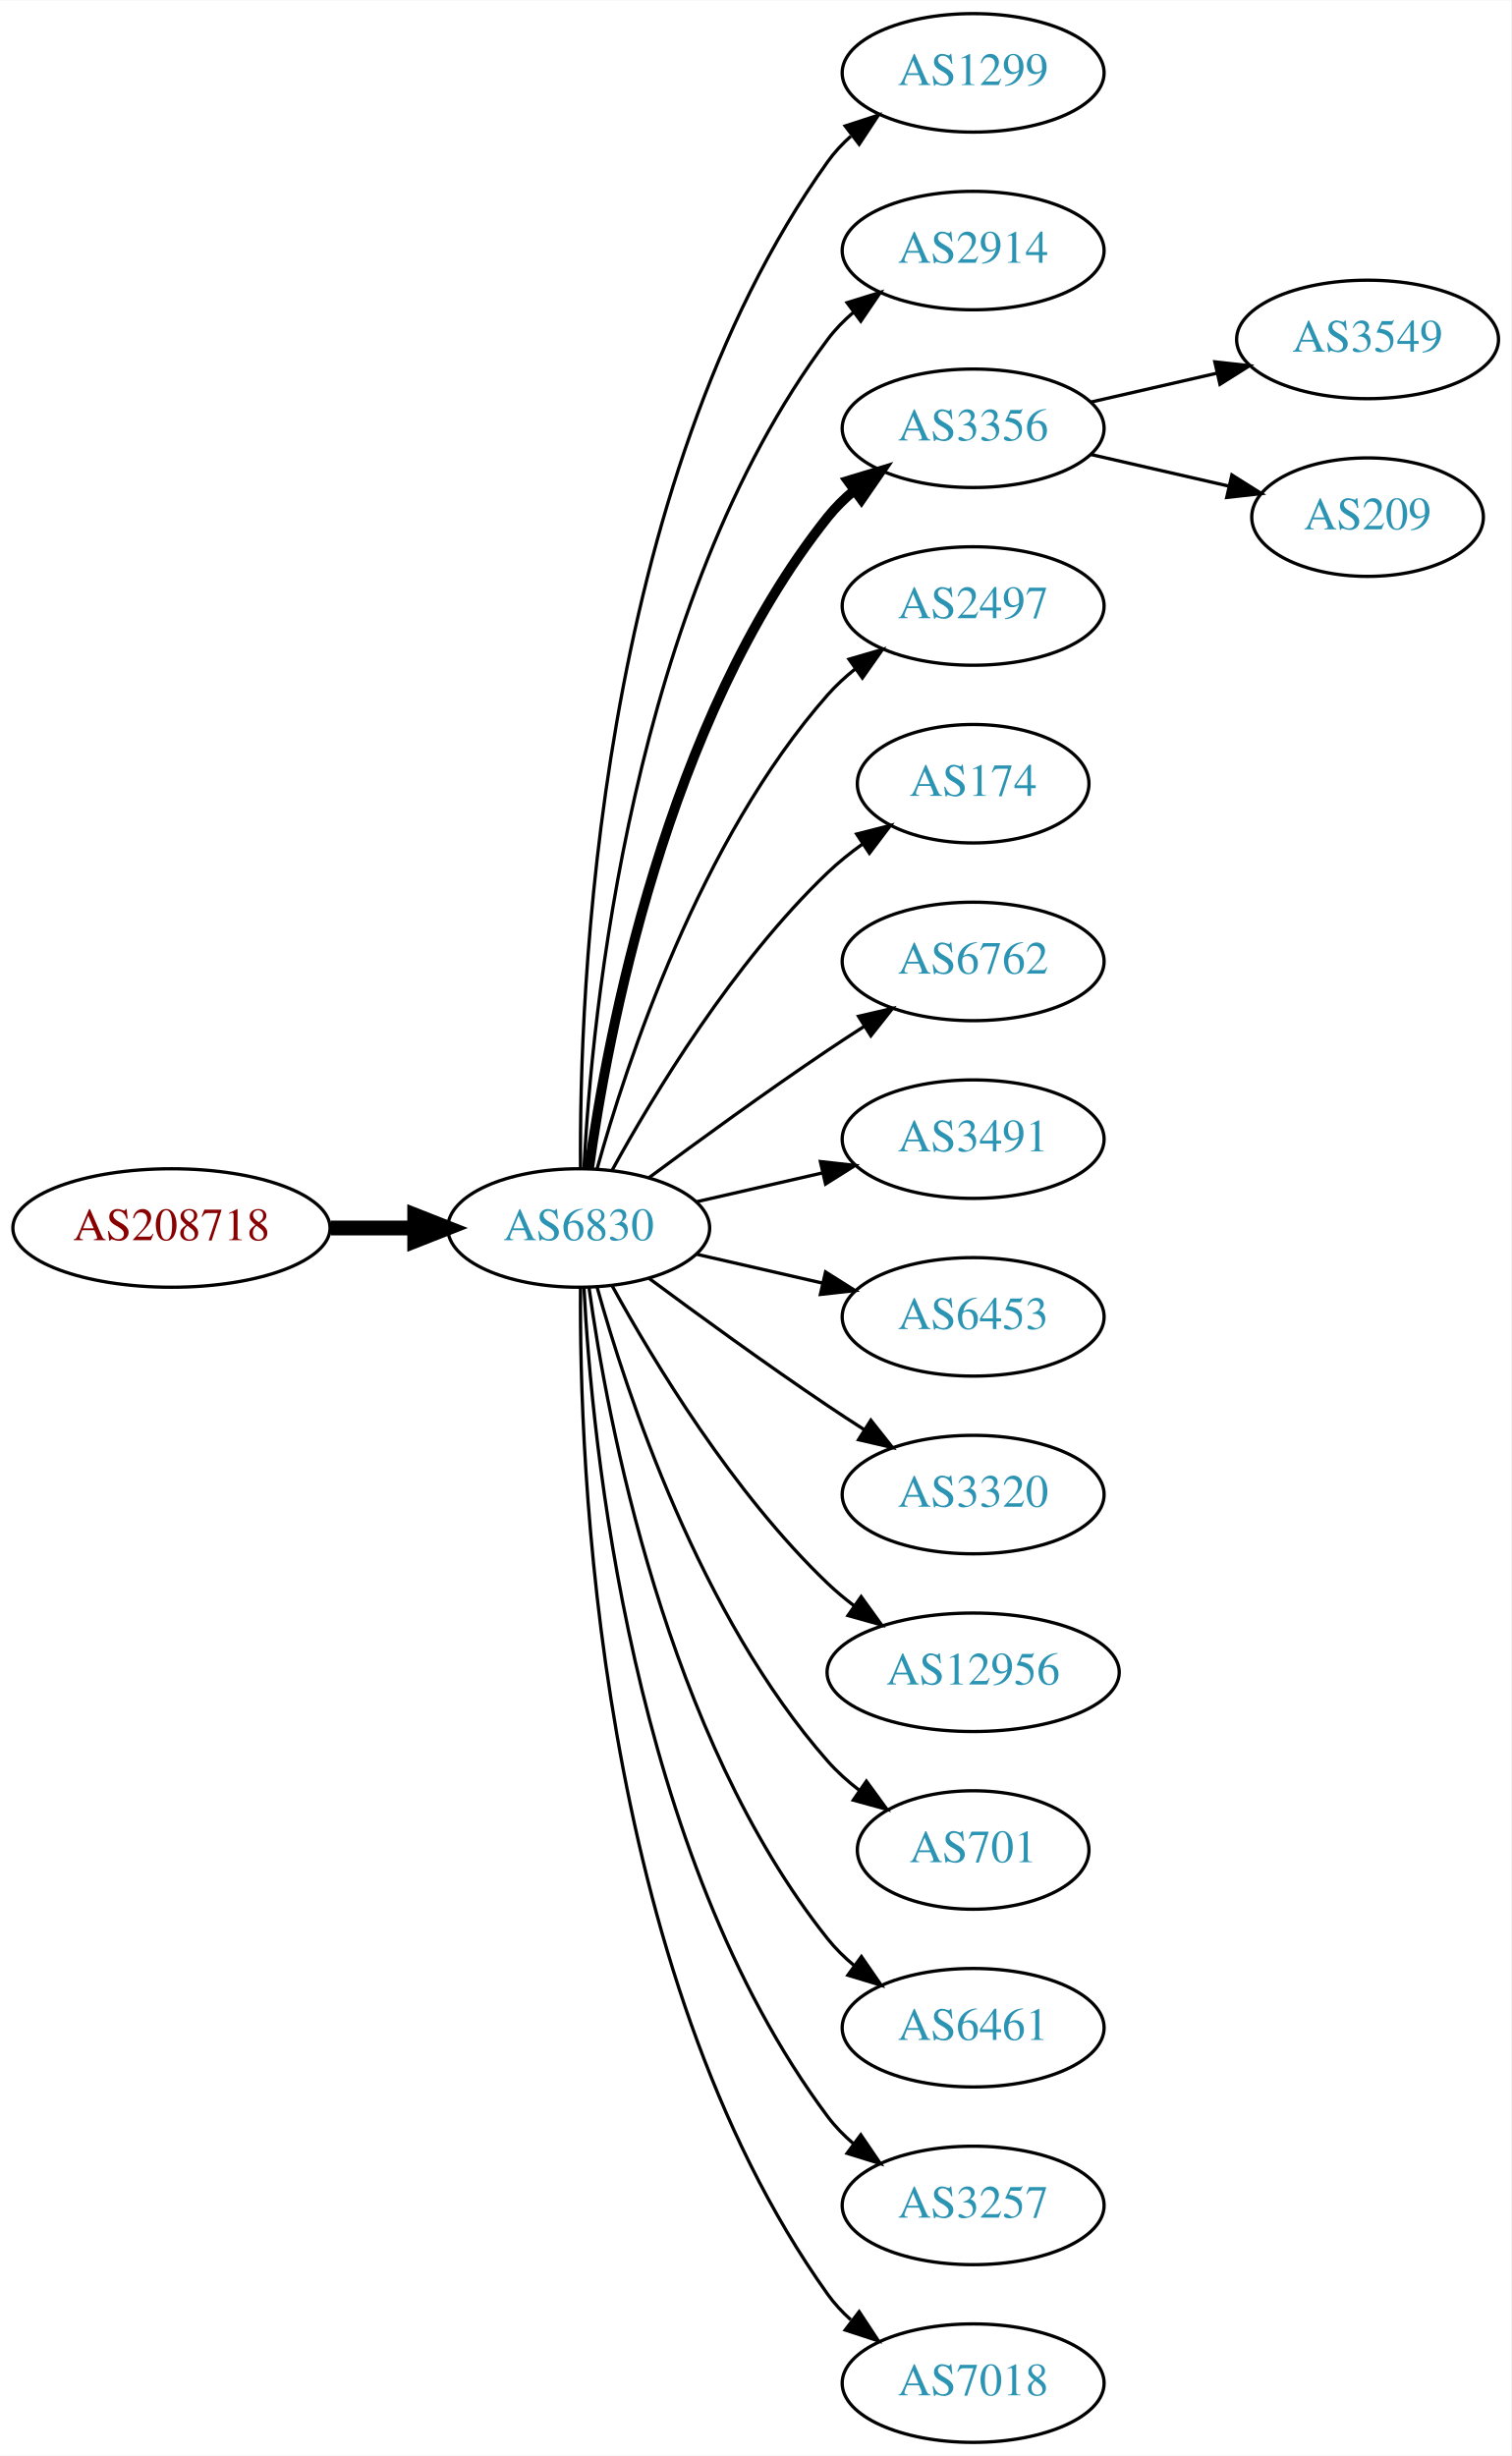
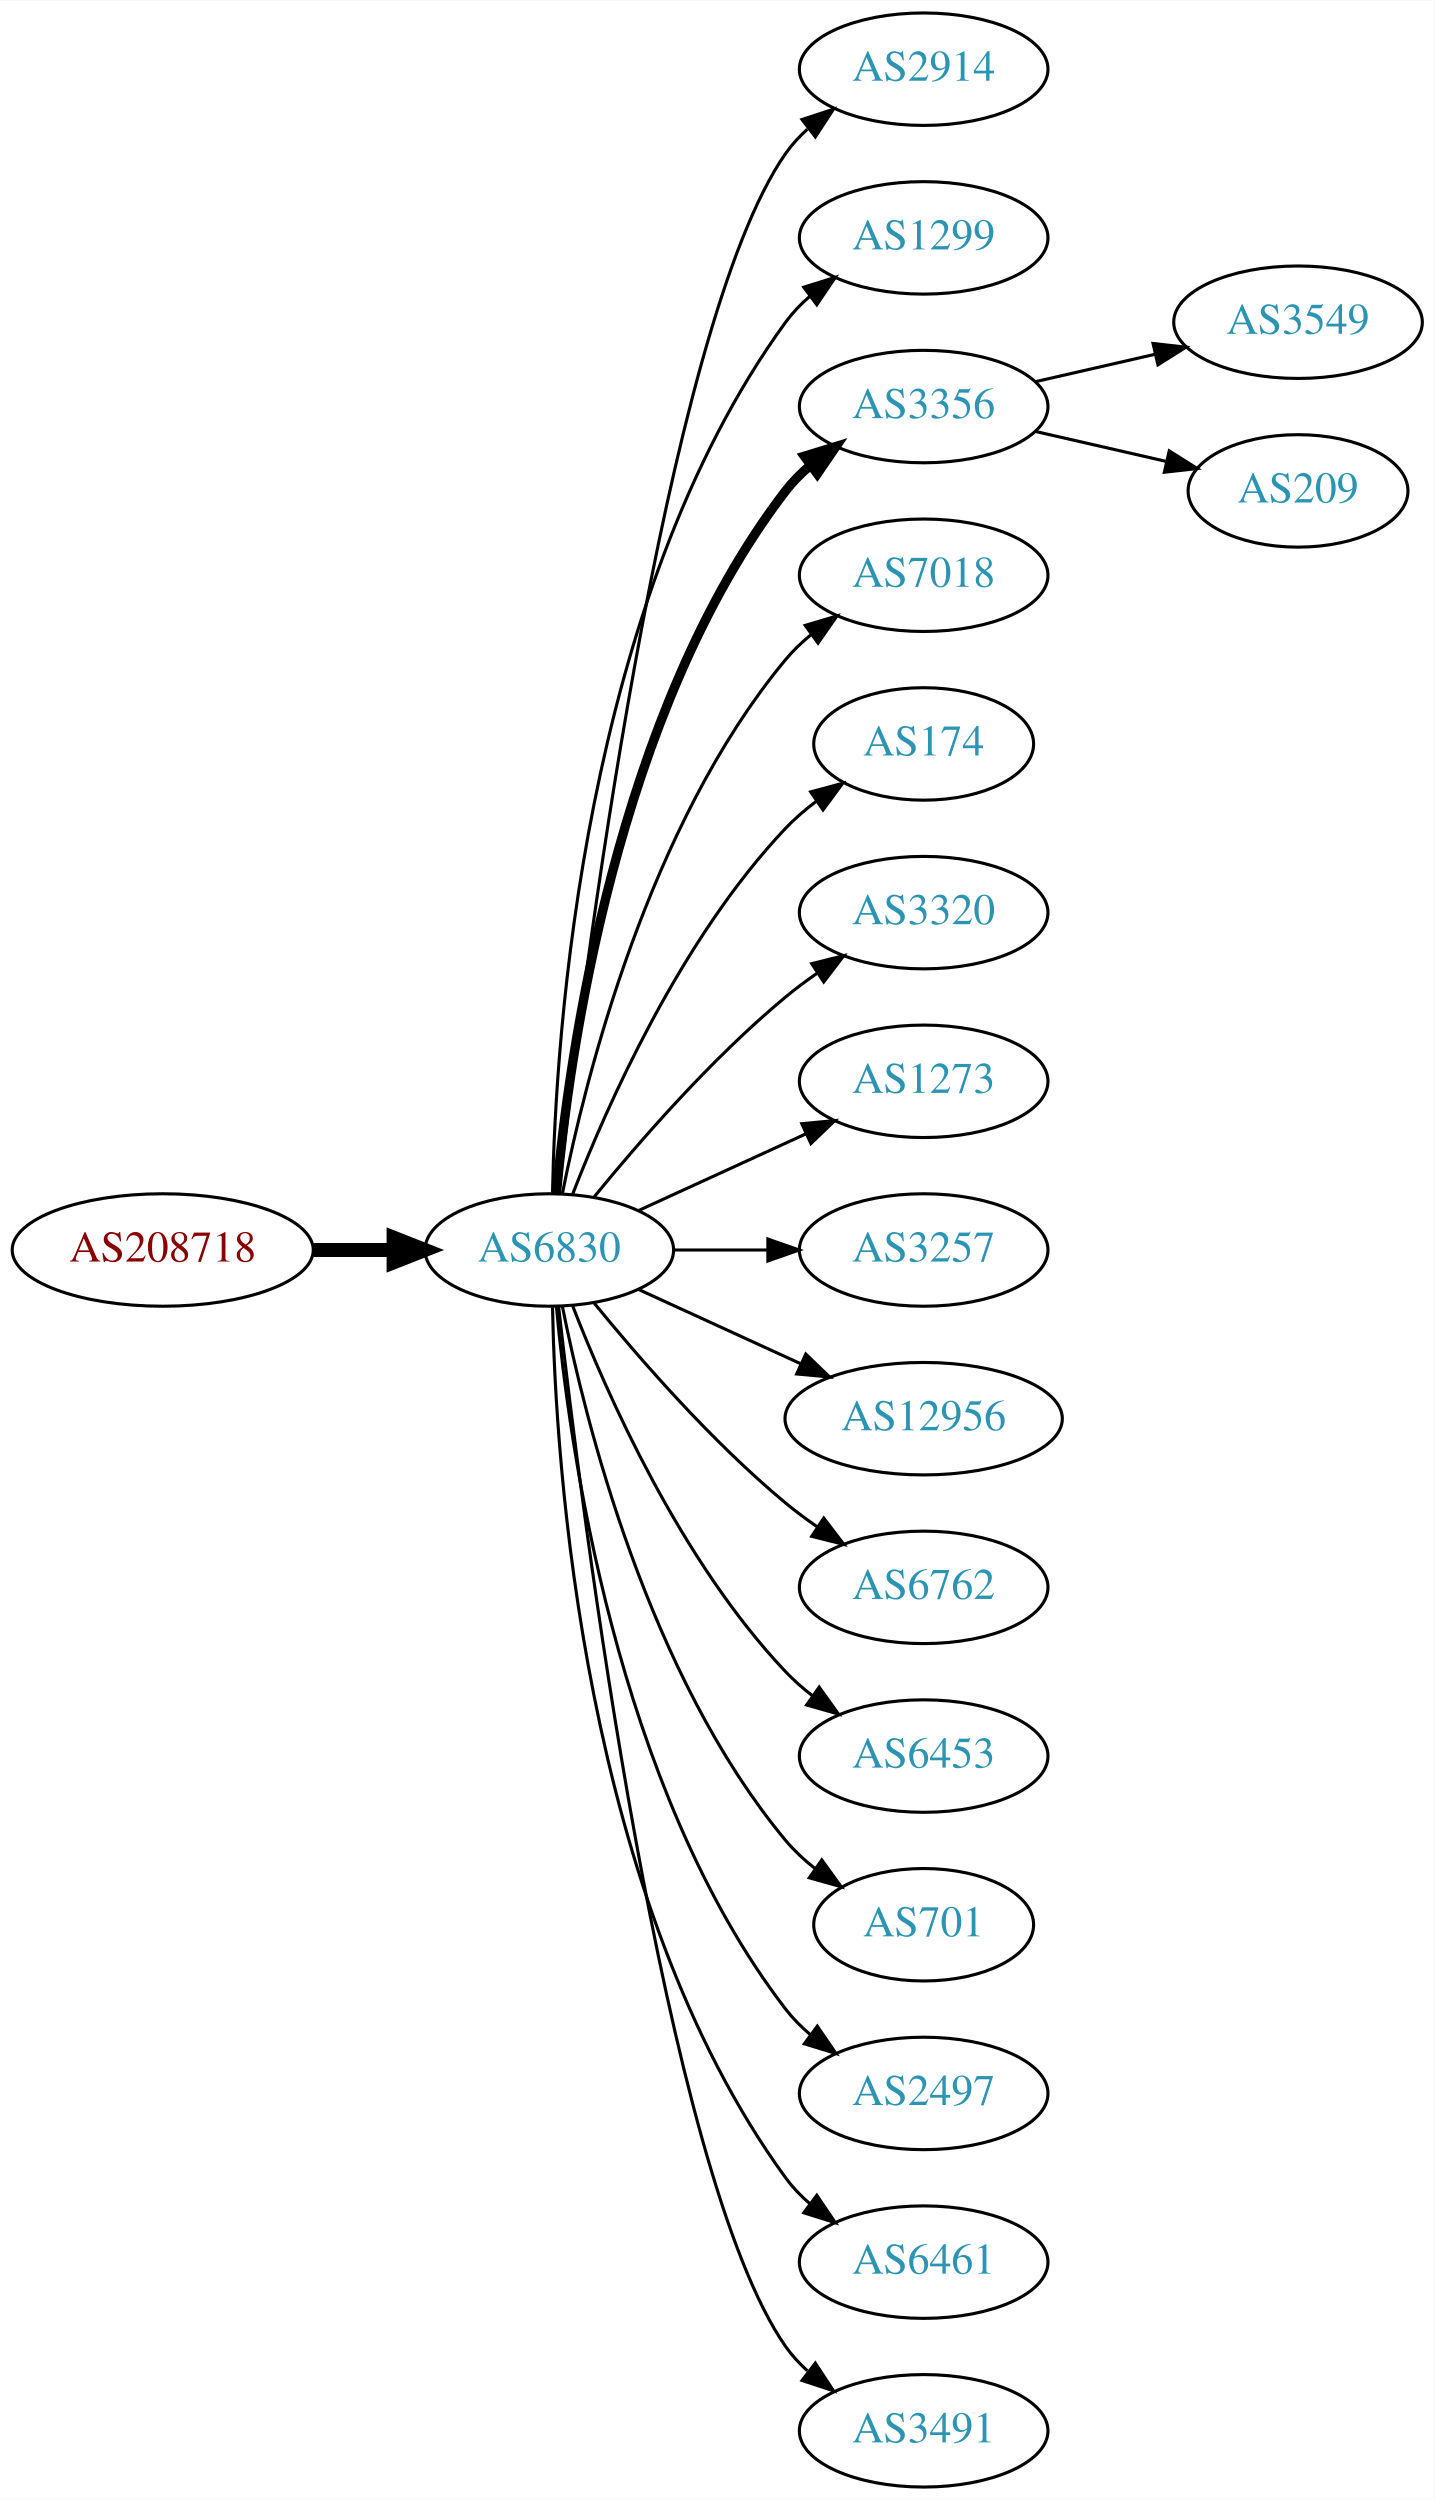
- <svg xmlns="http://www.w3.org/2000/svg" xmlns:xlink="http://www.w3.org/1999/xlink" width="459pt" height="746pt" viewBox="0.00 0.00 459.17 746.00">
-   <g id="graph0" class="graph" transform="scale(1 1) rotate(0) translate(4 742)">
-     <polygon fill="white" stroke="none" points="-4,4 -4,-742 455.17,-742 455.17,4 -4,4" />
+ <svg xmlns="http://www.w3.org/2000/svg" xmlns:xlink="http://www.w3.org/1999/xlink" width="459pt" height="800pt" viewBox="0.00 0.00 459.17 800.00">
+   <g id="graph0" class="graph" transform="scale(1 1) rotate(0) translate(4 796)">
+     <polygon fill="white" stroke="none" points="-4,4 -4,-796 455.17,-796 455.17,4 -4,4" />
    <g id="node1" class="node">
      <g id="a_node1">
        <a xlink:href="/asn/208718" xlink:title="AS208718 ~ Harald Leithner [AT]">
-           <ellipse fill="#ffffff" stroke="black" cx="48.096" cy="-369" rx="48.192" ry="18" />
-           <text text-anchor="middle" x="48.096" y="-365.3" font-family="Times,serif" font-size="14.00" fill="#880000">AS208718</text>
+           <ellipse fill="#ffffff" stroke="black" cx="48.096" cy="-396" rx="48.192" ry="18" />
+           <text text-anchor="middle" x="48.096" y="-392.3" font-family="Times,serif" font-size="14.00" fill="#880000">AS208718</text>
        </a>
      </g>
    </g>
    <g id="node2" class="node">
      <g id="a_node2">
        <a xlink:href="/asn/6830" xlink:title="AS6830 ~ LGI-UPC [AT]">
-           <ellipse fill="#ffffff" stroke="black" cx="171.838" cy="-369" rx="39.794" ry="18" />
-           <text text-anchor="middle" x="171.838" y="-365.3" font-family="Times,serif" font-size="14.00" fill="#2c94b3">AS6830</text>
+           <ellipse fill="#ffffff" stroke="black" cx="171.838" cy="-396" rx="39.794" ry="18" />
+           <text text-anchor="middle" x="171.838" y="-392.3" font-family="Times,serif" font-size="14.00" fill="#2c94b3">AS6830</text>
        </a>
      </g>
    </g>
    <g id="edge1" class="edge">
-       <path fill="none" stroke="black" stroke-width="4.5" d="M96.513,-369C104.867,-369 113.577,-369 121.969,-369" />
-       <polygon fill="black" stroke="black" stroke-width="4.5" points="122.004,-372.938 132.004,-369 122.004,-365.063 122.004,-372.938" />
+       <path fill="none" stroke="black" stroke-width="4.5" d="M96.513,-396C104.867,-396 113.577,-396 121.969,-396" />
+       <polygon fill="black" stroke="black" stroke-width="4.5" points="122.004,-399.938 132.004,-396 122.004,-392.063 122.004,-399.938" />
    </g>
    <g id="node3" class="node">
      <g id="a_node3">
+         <a xlink:href="/asn/2914" xlink:title="AS2914 ~ NTT America, Inc. [US]">
+           <ellipse fill="#ffffff" stroke="black" cx="291.681" cy="-774" rx="39.794" ry="18" />
+           <text text-anchor="middle" x="291.681" y="-770.3" font-family="Times,serif" font-size="14.00" fill="#2c94b3">AS2914</text>
+         </a>
+       </g>
+     </g>
+     <g id="edge2" class="edge">
+       <path fill="none" stroke="black" d="M174.808,-414.101C182.036,-477.928 208.714,-691.628 247.484,-747 249.463,-749.825 251.841,-752.416 254.451,-754.779" />
+       <polygon fill="black" stroke="black" points="252.744,-757.881 262.81,-761.188 257.003,-752.326 252.744,-757.881" />
+     </g>
+     <g id="node4" class="node">
+       <g id="a_node4">
        <a xlink:href="/asn/1299" xlink:title="AS1299 ~ Telia Carrier [EU]">
          <ellipse fill="#ffffff" stroke="black" cx="291.681" cy="-720" rx="39.794" ry="18" />
          <text text-anchor="middle" x="291.681" y="-716.3" font-family="Times,serif" font-size="14.00" fill="#2c94b3">AS1299</text>
        </a>
      </g>
    </g>
-     <g id="edge2" class="edge">
-       <path fill="none" stroke="black" d="M172.387,-387.063C171.967,-439.503 177.121,-594.293 247.484,-693 249.486,-695.809 251.881,-698.388 254.502,-700.743" />
-       <polygon fill="black" stroke="black" points="252.807,-703.852 262.879,-707.139 257.055,-698.288 252.807,-703.852" />
-     </g>
-     <g id="node4" class="node">
-       <g id="a_node4">
-         <a xlink:href="/asn/2914" xlink:title="AS2914 ~ NTT America, Inc. [US]">
-           <ellipse fill="#ffffff" stroke="black" cx="291.681" cy="-666" rx="39.794" ry="18" />
-           <text text-anchor="middle" x="291.681" y="-662.3" font-family="Times,serif" font-size="14.00" fill="#2c94b3">AS2914</text>
-         </a>
-       </g>
-     </g>
    <g id="edge3" class="edge">
-       <path fill="none" stroke="black" d="M173.43,-387.023C175.806,-433.412 187.724,-558.893 247.484,-639 249.732,-642.013 252.424,-644.769 255.35,-647.272" />
-       <polygon fill="black" stroke="black" points="253.381,-650.169 263.502,-653.303 257.545,-644.542 253.381,-650.169" />
+       <path fill="none" stroke="black" d="M172.87,-414.337C173.843,-464.079 182.562,-603.806 247.484,-693 249.696,-696.039 252.364,-698.813 255.276,-701.326" />
+       <polygon fill="black" stroke="black" points="253.294,-704.214 263.407,-707.373 257.471,-698.597 253.294,-704.214" />
    </g>
    <g id="node5" class="node">
      <g id="a_node5">
        <a xlink:href="/asn/3356" xlink:title="AS3356 ~ Level 3 Parent, LLC [US]">
-           <ellipse fill="#ffffff" stroke="black" cx="291.681" cy="-612" rx="39.794" ry="18" />
-           <text text-anchor="middle" x="291.681" y="-608.3" font-family="Times,serif" font-size="14.00" fill="#2c94b3">AS3356</text>
+           <ellipse fill="#ffffff" stroke="black" cx="291.681" cy="-666" rx="39.794" ry="18" />
+           <text text-anchor="middle" x="291.681" y="-662.3" font-family="Times,serif" font-size="14.00" fill="#2c94b3">AS3356</text>
        </a>
      </g>
    </g>
    <g id="edge4" class="edge">
-       <path fill="none" stroke="black" stroke-width="3" d="M174.977,-387.17C180.477,-426.974 198.303,-523.233 247.484,-585 249.826,-587.94 252.58,-590.649 255.546,-593.121" />
-       <polygon fill="black" stroke="black" stroke-width="3" points="253.611,-596.042 263.752,-599.11 257.738,-590.388 253.611,-596.042" />
+       <path fill="none" stroke="black" stroke-width="3" d="M174.122,-414.117C178.02,-457.332 193.037,-568.131 247.484,-639 249.774,-641.981 252.494,-644.716 255.439,-647.205" />
+       <polygon fill="black" stroke="black" stroke-width="3" points="253.485,-650.113 263.615,-653.218 257.633,-644.473 253.485,-650.113" />
    </g>
    <g id="node6" class="node">
      <g id="a_node6">
-         <a xlink:href="/asn/2497" xlink:title="AS2497 ~ Internet Initiative Japan Inc. [JP]">
-           <ellipse fill="#ffffff" stroke="black" cx="291.681" cy="-558" rx="39.794" ry="18" />
-           <text text-anchor="middle" x="291.681" y="-554.3" font-family="Times,serif" font-size="14.00" fill="#2c94b3">AS2497</text>
+         <a xlink:href="/asn/7018" xlink:title="AS7018 ~ AT&amp;T Services, Inc. [US]">
+           <ellipse fill="#ffffff" stroke="black" cx="291.681" cy="-612" rx="39.794" ry="18" />
+           <text text-anchor="middle" x="291.681" y="-608.3" font-family="Times,serif" font-size="14.00" fill="#2c94b3">AS7018</text>
        </a>
      </g>
    </g>
    <g id="edge5" class="edge">
-       <path fill="none" stroke="black" d="M177.411,-386.946C186.317,-418.995 208.601,-486.842 247.484,-531 249.968,-533.821 252.818,-536.449 255.844,-538.871" />
-       <polygon fill="black" stroke="black" points="253.961,-541.828 264.133,-544.791 258.029,-536.131 253.961,-541.828" />
+       <path fill="none" stroke="black" d="M176.037,-414.073C183.2,-450.141 203.474,-532.125 247.484,-585 249.889,-587.889 252.686,-590.563 255.678,-593.013" />
+       <polygon fill="black" stroke="black" points="253.766,-595.95 263.921,-598.973 257.868,-590.277 253.766,-595.95" />
    </g>
    <g id="node7" class="node">
      <g id="a_node7">
        <a xlink:href="/asn/174" xlink:title="AS174 ~ Cogent Communications [US]">
-           <ellipse fill="#ffffff" stroke="black" cx="291.681" cy="-504" rx="35.194" ry="18" />
-           <text text-anchor="middle" x="291.681" y="-500.3" font-family="Times,serif" font-size="14.00" fill="#2c94b3">AS174</text>
+           <ellipse fill="#ffffff" stroke="black" cx="291.681" cy="-558" rx="35.194" ry="18" />
+           <text text-anchor="middle" x="291.681" y="-554.3" font-family="Times,serif" font-size="14.00" fill="#2c94b3">AS174</text>
        </a>
      </g>
    </g>
    <g id="edge6" class="edge">
-       <path fill="none" stroke="black" d="M182.079,-386.713C194.625,-409.561 218.802,-449.611 247.484,-477 250.738,-480.107 254.405,-483.046 258.192,-485.76" />
-       <polygon fill="black" stroke="black" points="256.294,-488.701 266.56,-491.322 260.169,-482.872 256.294,-488.701" />
+       <path fill="none" stroke="black" d="M179.361,-413.994C190.112,-441.728 213.769,-495.429 247.484,-531 250.427,-534.105 253.801,-537.001 257.336,-539.655" />
+       <polygon fill="black" stroke="black" points="255.522,-542.654 265.755,-545.397 259.466,-536.871 255.522,-542.654" />
    </g>
    <g id="node8" class="node">
      <g id="a_node8">
-         <a xlink:href="/asn/6762" xlink:title="AS6762 ~ TELECOM ITALIA SPARKLE S.p.A. [IT]">
-           <ellipse fill="#ffffff" stroke="black" cx="291.681" cy="-450" rx="39.794" ry="18" />
-           <text text-anchor="middle" x="291.681" y="-446.3" font-family="Times,serif" font-size="14.00" fill="#2c94b3">AS6762</text>
+         <a xlink:href="/asn/3320" xlink:title="AS3320 ~ DTAG [DE]">
+           <ellipse fill="#ffffff" stroke="black" cx="291.681" cy="-504" rx="39.794" ry="18" />
+           <text text-anchor="middle" x="291.681" y="-500.3" font-family="Times,serif" font-size="14.00" fill="#2c94b3">AS3320</text>
        </a>
      </g>
    </g>
    <g id="edge7" class="edge">
-       <path fill="none" stroke="black" d="M193.168,-384.277C208.031,-395.304 228.775,-410.407 247.484,-423 251.033,-425.389 254.784,-427.839 258.532,-430.242" />
-       <polygon fill="black" stroke="black" points="256.858,-433.325 267.181,-435.712 260.6,-427.409 256.858,-433.325" />
+       <path fill="none" stroke="black" d="M186.257,-413.065C200.372,-430.375 223.786,-457.345 247.484,-477 250.701,-479.668 254.201,-482.27 257.772,-484.741" />
+       <polygon fill="black" stroke="black" points="255.85,-487.666 266.128,-490.236 259.695,-481.817 255.85,-487.666" />
    </g>
    <g id="node9" class="node">
      <g id="a_node9">
-         <a xlink:href="/asn/3491" xlink:title="AS3491 ~ PCCW Global, Inc. [US]">
-           <ellipse fill="#ffffff" stroke="black" cx="291.681" cy="-396" rx="39.794" ry="18" />
-           <text text-anchor="middle" x="291.681" y="-392.3" font-family="Times,serif" font-size="14.00" fill="#2c94b3">AS3491</text>
+         <a xlink:href="/asn/1273" xlink:title="AS1273 ~ Vodafone Group PLC [EU]">
+           <ellipse fill="#ffffff" stroke="black" cx="291.681" cy="-450" rx="39.794" ry="18" />
+           <text text-anchor="middle" x="291.681" y="-446.3" font-family="Times,serif" font-size="14.00" fill="#2c94b3">AS1273</text>
        </a>
      </g>
    </g>
    <g id="edge8" class="edge">
-       <path fill="none" stroke="black" d="M207.557,-376.955C219.557,-379.704 233.178,-382.825 245.871,-385.733" />
-       <polygon fill="black" stroke="black" points="245.273,-389.187 255.802,-388.009 246.836,-382.364 245.273,-389.187" />
+       <path fill="none" stroke="black" d="M200.467,-408.661C216.424,-415.973 236.694,-425.261 253.977,-433.181" />
+       <polygon fill="black" stroke="black" points="252.676,-436.435 263.225,-437.419 255.592,-430.071 252.676,-436.435" />
    </g>
    <g id="node10" class="node">
      <g id="a_node10">
-         <a xlink:href="/asn/6453" xlink:title="AS6453 ~ TATA COMMUNICATIONS (AMERICA) INC [US]">
-           <ellipse fill="#ffffff" stroke="black" cx="291.681" cy="-342" rx="39.794" ry="18" />
-           <text text-anchor="middle" x="291.681" y="-338.3" font-family="Times,serif" font-size="14.00" fill="#2c94b3">AS6453</text>
+         <a xlink:href="/asn/3257" xlink:title="AS3257 ~ GTT [DE]">
+           <ellipse fill="#ffffff" stroke="black" cx="291.681" cy="-396" rx="39.794" ry="18" />
+           <text text-anchor="middle" x="291.681" y="-392.3" font-family="Times,serif" font-size="14.00" fill="#2c94b3">AS3257</text>
        </a>
      </g>
    </g>
    <g id="edge9" class="edge">
-       <path fill="none" stroke="black" d="M207.557,-361.045C219.557,-358.296 233.178,-355.175 245.871,-352.267" />
-       <polygon fill="black" stroke="black" points="246.836,-355.636 255.802,-349.991 245.273,-348.813 246.836,-355.636" />
+       <path fill="none" stroke="black" d="M211.751,-396C221.304,-396 231.654,-396 241.616,-396" />
+       <polygon fill="black" stroke="black" points="241.809,-399.5 251.809,-396 241.809,-392.5 241.809,-399.5" />
    </g>
    <g id="node11" class="node">
      <g id="a_node11">
-         <a xlink:href="/asn/3320" xlink:title="AS3320 ~ DTAG [DE]">
-           <ellipse fill="#ffffff" stroke="black" cx="291.681" cy="-288" rx="39.794" ry="18" />
-           <text text-anchor="middle" x="291.681" y="-284.3" font-family="Times,serif" font-size="14.00" fill="#2c94b3">AS3320</text>
+         <a xlink:href="/asn/12956" xlink:title="AS12956 ~ TELXIUS [ES]">
+           <ellipse fill="#ffffff" stroke="black" cx="291.681" cy="-342" rx="44.393" ry="18" />
+           <text text-anchor="middle" x="291.681" y="-338.3" font-family="Times,serif" font-size="14.00" fill="#2c94b3">AS12956</text>
        </a>
      </g>
    </g>
    <g id="edge10" class="edge">
-       <path fill="none" stroke="black" d="M193.168,-353.723C208.031,-342.696 228.775,-327.593 247.484,-315 251.033,-312.611 254.784,-310.161 258.532,-307.758" />
-       <polygon fill="black" stroke="black" points="260.6,-310.591 267.181,-302.288 256.858,-304.675 260.6,-310.591" />
+       <path fill="none" stroke="black" d="M200.467,-383.339C215.965,-376.238 235.531,-367.272 252.478,-359.506" />
+       <polygon fill="black" stroke="black" points="253.948,-362.683 261.58,-355.335 251.031,-356.319 253.948,-362.683" />
    </g>
    <g id="node12" class="node">
      <g id="a_node12">
-         <a xlink:href="/asn/12956" xlink:title="AS12956 ~ TELXIUS [ES]">
-           <ellipse fill="#ffffff" stroke="black" cx="291.681" cy="-234" rx="44.393" ry="18" />
-           <text text-anchor="middle" x="291.681" y="-230.3" font-family="Times,serif" font-size="14.00" fill="#2c94b3">AS12956</text>
+         <a xlink:href="/asn/6762" xlink:title="AS6762 ~ TELECOM ITALIA SPARKLE S.p.A. [IT]">
+           <ellipse fill="#ffffff" stroke="black" cx="291.681" cy="-288" rx="39.794" ry="18" />
+           <text text-anchor="middle" x="291.681" y="-284.3" font-family="Times,serif" font-size="14.00" fill="#2c94b3">AS6762</text>
        </a>
      </g>
    </g>
    <g id="edge11" class="edge">
-       <path fill="none" stroke="black" d="M182.079,-351.287C194.625,-328.439 218.802,-288.389 247.484,-261 249.991,-258.607 252.742,-256.313 255.605,-254.145" />
-       <polygon fill="black" stroke="black" points="257.656,-256.982 263.855,-248.39 253.651,-251.241 257.656,-256.982" />
+       <path fill="none" stroke="black" d="M186.257,-378.935C200.372,-361.625 223.786,-334.655 247.484,-315 250.701,-312.332 254.201,-309.73 257.772,-307.259" />
+       <polygon fill="black" stroke="black" points="259.695,-310.183 266.128,-301.764 255.85,-304.334 259.695,-310.183" />
    </g>
    <g id="node13" class="node">
      <g id="a_node13">
+         <a xlink:href="/asn/6453" xlink:title="AS6453 ~ TATA COMMUNICATIONS (AMERICA) INC [US]">
+           <ellipse fill="#ffffff" stroke="black" cx="291.681" cy="-234" rx="39.794" ry="18" />
+           <text text-anchor="middle" x="291.681" y="-230.3" font-family="Times,serif" font-size="14.00" fill="#2c94b3">AS6453</text>
+         </a>
+       </g>
+     </g>
+     <g id="edge12" class="edge">
+       <path fill="none" stroke="black" d="M179.361,-378.006C190.112,-350.272 213.769,-296.571 247.484,-261 250.07,-258.272 252.988,-255.706 256.056,-253.323" />
+       <polygon fill="black" stroke="black" points="258.234,-256.07 264.404,-247.457 254.21,-250.342 258.234,-256.07" />
+     </g>
+     <g id="node14" class="node">
+       <g id="a_node14">
        <a xlink:href="/asn/701" xlink:title="AS701 ~ UUNET [US]">
          <ellipse fill="#ffffff" stroke="black" cx="291.681" cy="-180" rx="35.194" ry="18" />
          <text text-anchor="middle" x="291.681" y="-176.3" font-family="Times,serif" font-size="14.00" fill="#2c94b3">AS701</text>
        </a>
      </g>
    </g>
-     <g id="edge12" class="edge">
-       <path fill="none" stroke="black" d="M177.411,-351.054C186.317,-319.005 208.601,-251.158 247.484,-207 250.312,-203.789 253.613,-200.828 257.108,-198.136" />
-       <polygon fill="black" stroke="black" points="259.242,-200.916 265.483,-192.355 255.265,-195.155 259.242,-200.916" />
-     </g>
-     <g id="node14" class="node">
-       <g id="a_node14">
-         <a xlink:href="/asn/6461" xlink:title="AS6461 ~ Zayo Bandwidth [US]">
-           <ellipse fill="#ffffff" stroke="black" cx="291.681" cy="-126" rx="39.794" ry="18" />
-           <text text-anchor="middle" x="291.681" y="-122.3" font-family="Times,serif" font-size="14.00" fill="#2c94b3">AS6461</text>
-         </a>
-       </g>
-     </g>
    <g id="edge13" class="edge">
-       <path fill="none" stroke="black" d="M174.977,-350.83C180.477,-311.026 198.303,-214.767 247.484,-153 249.826,-150.06 252.58,-147.351 255.546,-144.879" />
-       <polygon fill="black" stroke="black" points="257.738,-147.612 263.752,-138.89 253.611,-141.958 257.738,-147.612" />
+       <path fill="none" stroke="black" d="M176.037,-377.927C183.2,-341.859 203.474,-259.875 247.484,-207 250.221,-203.712 253.466,-200.702 256.93,-197.983" />
+       <polygon fill="black" stroke="black" points="259.066,-200.761 265.271,-192.173 255.065,-195.017 259.066,-200.761" />
    </g>
    <g id="node15" class="node">
      <g id="a_node15">
-         <a xlink:href="/asn/3257" xlink:title="AS3257 ~ GTT [DE]">
-           <ellipse fill="#ffffff" stroke="black" cx="291.681" cy="-72" rx="39.794" ry="18" />
-           <text text-anchor="middle" x="291.681" y="-68.3" font-family="Times,serif" font-size="14.00" fill="#2c94b3">AS3257</text>
+         <a xlink:href="/asn/2497" xlink:title="AS2497 ~ Internet Initiative Japan Inc. [JP]">
+           <ellipse fill="#ffffff" stroke="black" cx="291.681" cy="-126" rx="39.794" ry="18" />
+           <text text-anchor="middle" x="291.681" y="-122.3" font-family="Times,serif" font-size="14.00" fill="#2c94b3">AS2497</text>
        </a>
      </g>
    </g>
    <g id="edge14" class="edge">
-       <path fill="none" stroke="black" d="M173.43,-350.977C175.806,-304.588 187.724,-179.107 247.484,-99 249.732,-95.987 252.424,-93.231 255.35,-90.728" />
-       <polygon fill="black" stroke="black" points="257.545,-93.459 263.502,-84.697 253.381,-87.831 257.545,-93.459" />
+       <path fill="none" stroke="black" d="M174.122,-377.883C178.02,-334.668 193.037,-223.869 247.484,-153 249.774,-150.019 252.494,-147.284 255.439,-144.795" />
+       <polygon fill="black" stroke="black" points="257.633,-147.527 263.615,-138.782 253.485,-141.887 257.633,-147.527" />
    </g>
    <g id="node16" class="node">
      <g id="a_node16">
-         <a xlink:href="/asn/7018" xlink:title="AS7018 ~ AT&amp;T Services, Inc. [US]">
-           <ellipse fill="#ffffff" stroke="black" cx="291.681" cy="-18" rx="39.794" ry="18" />
-           <text text-anchor="middle" x="291.681" y="-14.3" font-family="Times,serif" font-size="14.00" fill="#2c94b3">AS7018</text>
+         <a xlink:href="/asn/6461" xlink:title="AS6461 ~ Zayo Bandwidth [US]">
+           <ellipse fill="#ffffff" stroke="black" cx="291.681" cy="-72" rx="39.794" ry="18" />
+           <text text-anchor="middle" x="291.681" y="-68.3" font-family="Times,serif" font-size="14.00" fill="#2c94b3">AS6461</text>
        </a>
      </g>
    </g>
    <g id="edge15" class="edge">
-       <path fill="none" stroke="black" d="M172.387,-350.937C171.967,-298.497 177.121,-143.707 247.484,-45 249.486,-42.191 251.881,-39.612 254.502,-37.257" />
-       <polygon fill="black" stroke="black" points="257.055,-39.712 262.879,-30.861 252.807,-34.148 257.055,-39.712" />
+       <path fill="none" stroke="black" d="M172.87,-377.663C173.843,-327.921 182.562,-188.194 247.484,-99 249.696,-95.961 252.364,-93.187 255.276,-90.674" />
+       <polygon fill="black" stroke="black" points="257.471,-93.403 263.407,-84.627 253.294,-87.786 257.471,-93.403" />
    </g>
    <g id="node17" class="node">
      <g id="a_node17">
-         <a xlink:href="/asn/3549" xlink:title="AS3549 ~ Level 3 Parent, LLC [US]">
-           <ellipse fill="#ffffff" stroke="black" cx="411.523" cy="-639" rx="39.794" ry="18" />
-           <text text-anchor="middle" x="411.523" y="-635.3" font-family="Times,serif" font-size="14.00" fill="#2c94b3">AS3549</text>
+         <a xlink:href="/asn/3491" xlink:title="AS3491 ~ PCCW Global, Inc. [US]">
+           <ellipse fill="#ffffff" stroke="black" cx="291.681" cy="-18" rx="39.794" ry="18" />
+           <text text-anchor="middle" x="291.681" y="-14.3" font-family="Times,serif" font-size="14.00" fill="#2c94b3">AS3491</text>
        </a>
      </g>
    </g>
    <g id="edge16" class="edge">
-       <path fill="none" stroke="black" d="M327.4,-619.955C339.4,-622.704 353.021,-625.825 365.713,-628.733" />
-       <polygon fill="black" stroke="black" points="365.116,-632.187 375.645,-631.009 366.679,-625.364 365.116,-632.187" />
+       <path fill="none" stroke="black" d="M174.808,-377.899C182.036,-314.072 208.714,-100.372 247.484,-45 249.463,-42.175 251.841,-39.584 254.451,-37.221" />
+       <polygon fill="black" stroke="black" points="257.003,-39.674 262.81,-30.812 252.744,-34.119 257.003,-39.674" />
    </g>
    <g id="node18" class="node">
      <g id="a_node18">
+         <a xlink:href="/asn/3549" xlink:title="AS3549 ~ Level 3 Parent, LLC [US]">
+           <ellipse fill="#ffffff" stroke="black" cx="411.523" cy="-693" rx="39.794" ry="18" />
+           <text text-anchor="middle" x="411.523" y="-689.3" font-family="Times,serif" font-size="14.00" fill="#2c94b3">AS3549</text>
+         </a>
+       </g>
+     </g>
+     <g id="edge17" class="edge">
+       <path fill="none" stroke="black" d="M327.4,-673.955C339.4,-676.704 353.021,-679.825 365.713,-682.733" />
+       <polygon fill="black" stroke="black" points="365.116,-686.187 375.645,-685.009 366.679,-679.364 365.116,-686.187" />
+     </g>
+     <g id="node19" class="node">
+       <g id="a_node19">
        <a xlink:href="/asn/209" xlink:title="AS209 ~ CenturyLink Communications, LLC [US]">
-           <ellipse fill="#ffffff" stroke="black" cx="411.523" cy="-585" rx="35.194" ry="18" />
-           <text text-anchor="middle" x="411.523" y="-581.3" font-family="Times,serif" font-size="14.00" fill="#2c94b3">AS209</text>
-         </a>
-       </g>
-     </g>
-     <g id="edge17" class="edge">
-       <path fill="none" stroke="black" d="M327.4,-604.045C340.492,-601.045 355.514,-597.604 369.155,-594.478" />
-       <polygon fill="black" stroke="black" points="370.297,-597.807 379.262,-592.162 368.733,-590.984 370.297,-597.807" />
+           <ellipse fill="#ffffff" stroke="black" cx="411.523" cy="-639" rx="35.194" ry="18" />
+           <text text-anchor="middle" x="411.523" y="-635.3" font-family="Times,serif" font-size="14.00" fill="#2c94b3">AS209</text>
+         </a>
+       </g>
+     </g>
+     <g id="edge18" class="edge">
+       <path fill="none" stroke="black" d="M327.4,-658.045C340.492,-655.045 355.514,-651.604 369.155,-648.478" />
+       <polygon fill="black" stroke="black" points="370.297,-651.807 379.262,-646.162 368.733,-644.984 370.297,-651.807" />
    </g>
  </g>
</svg>
